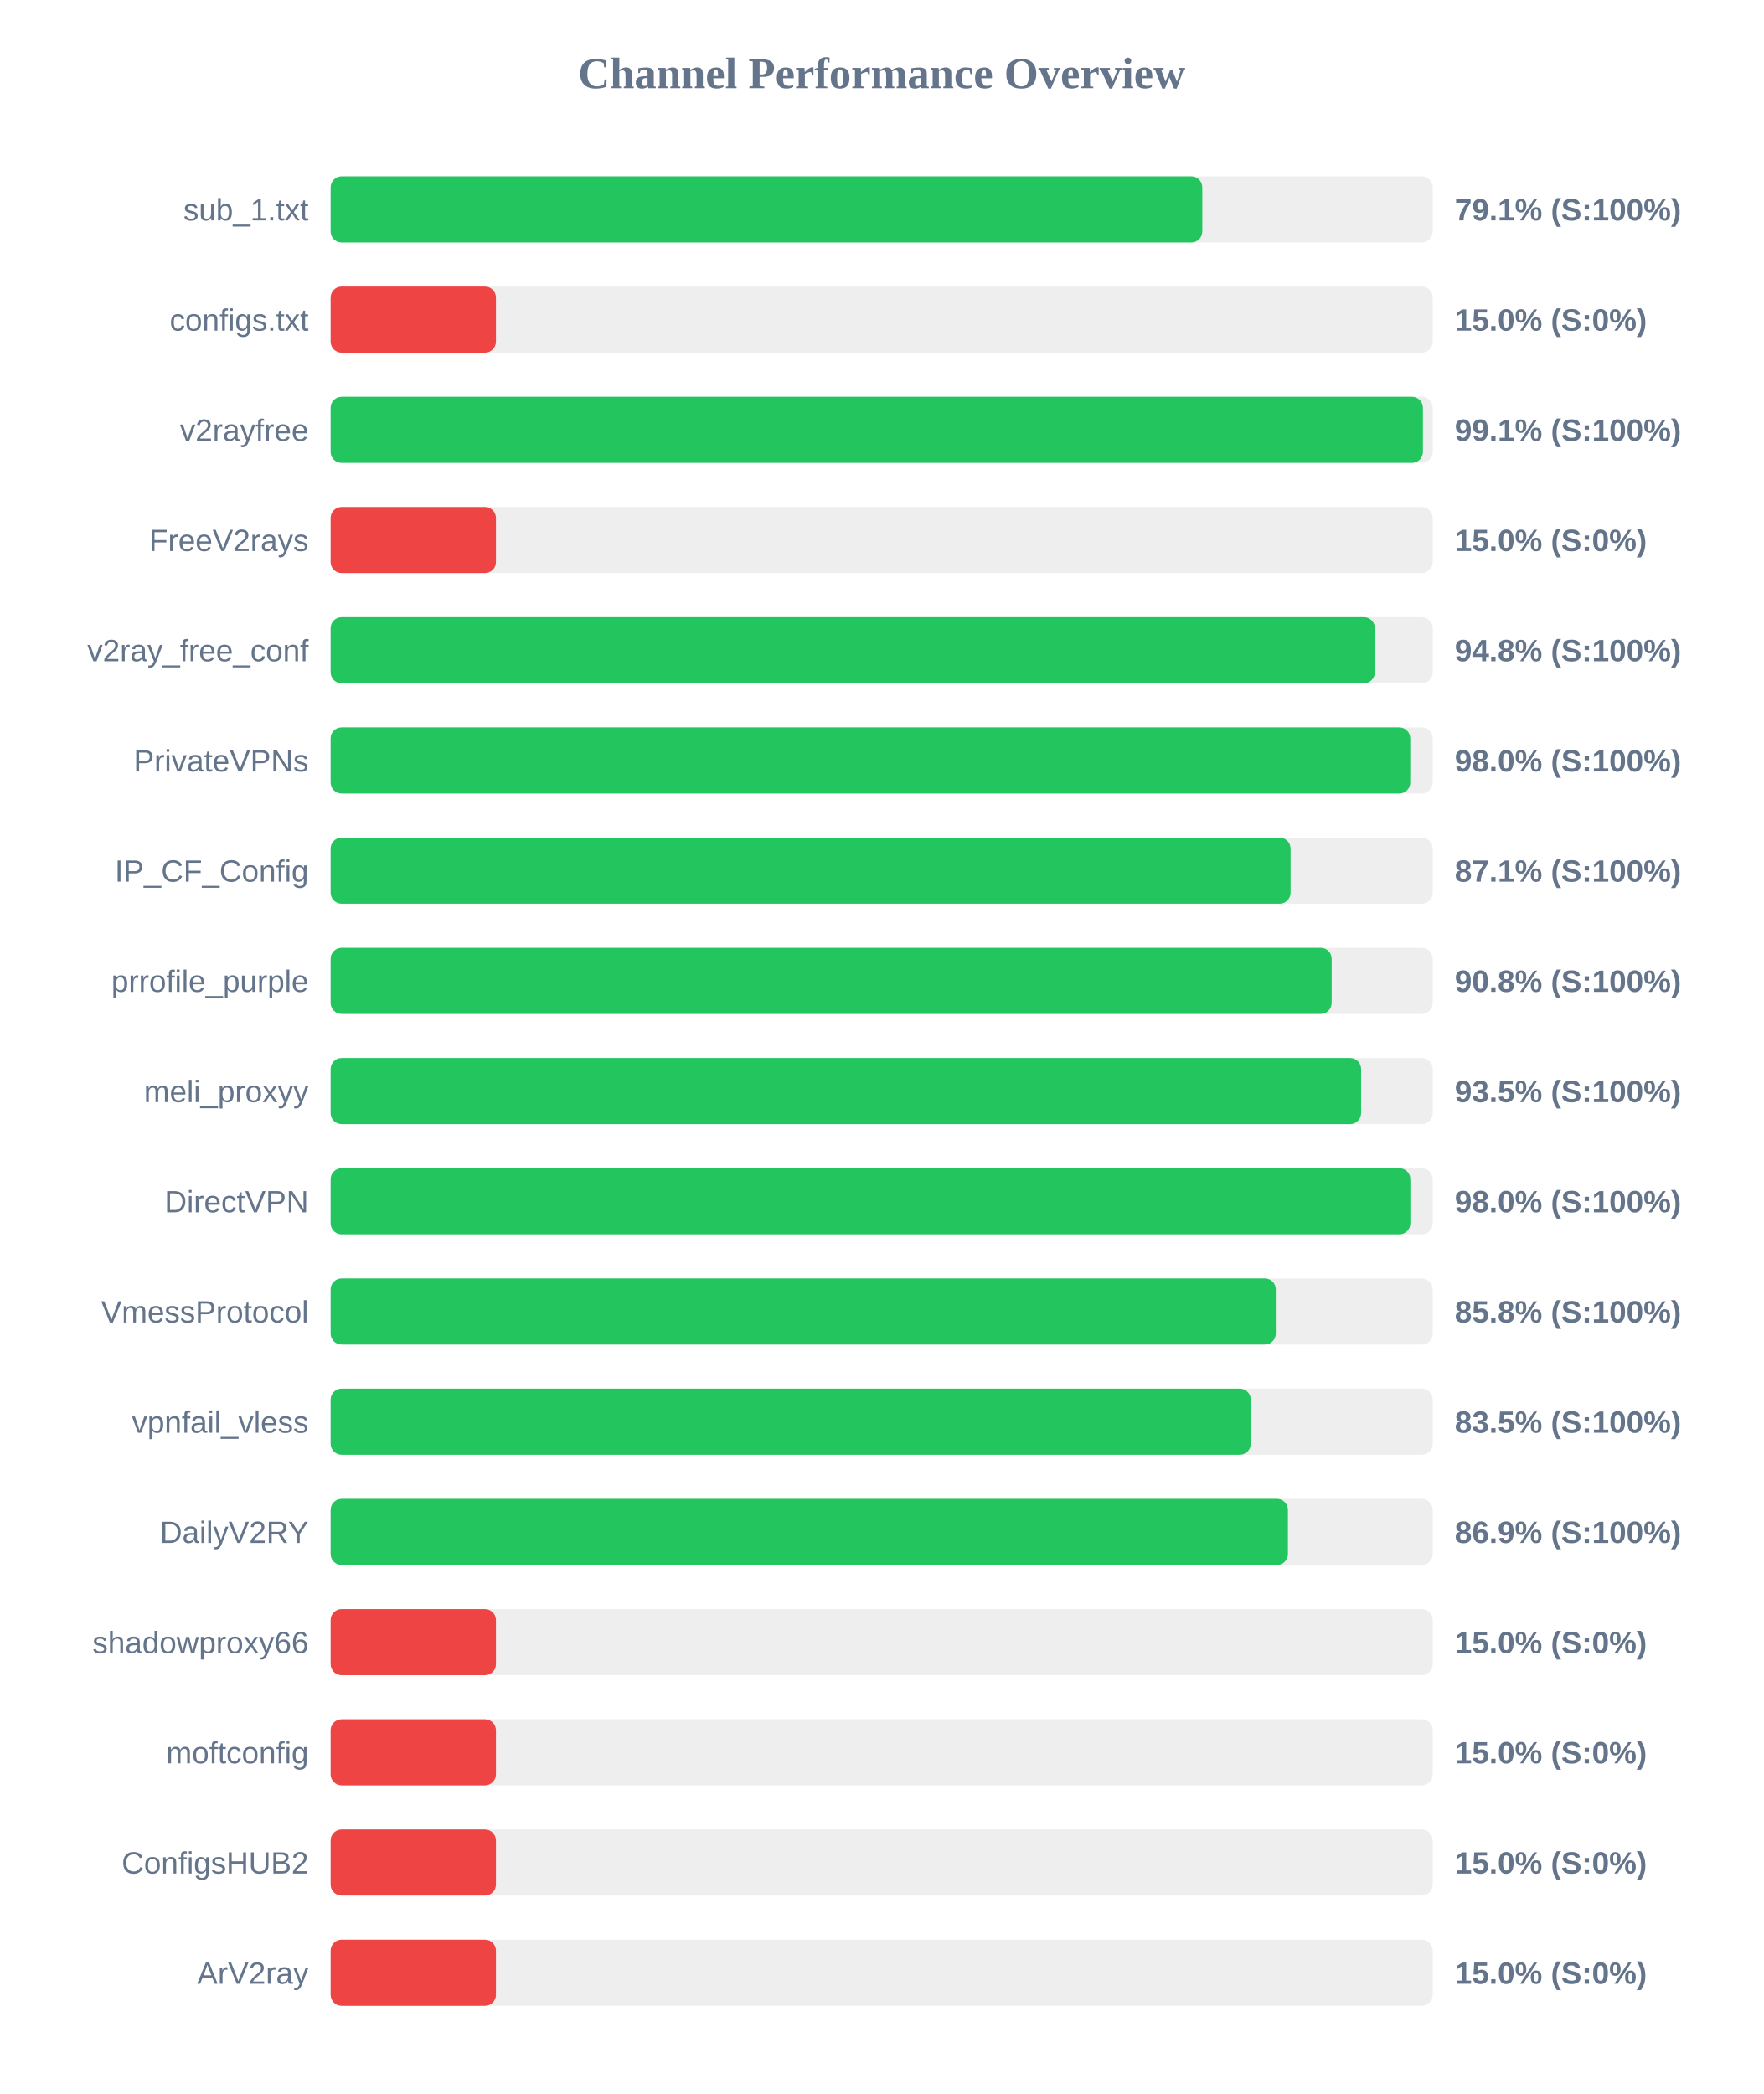
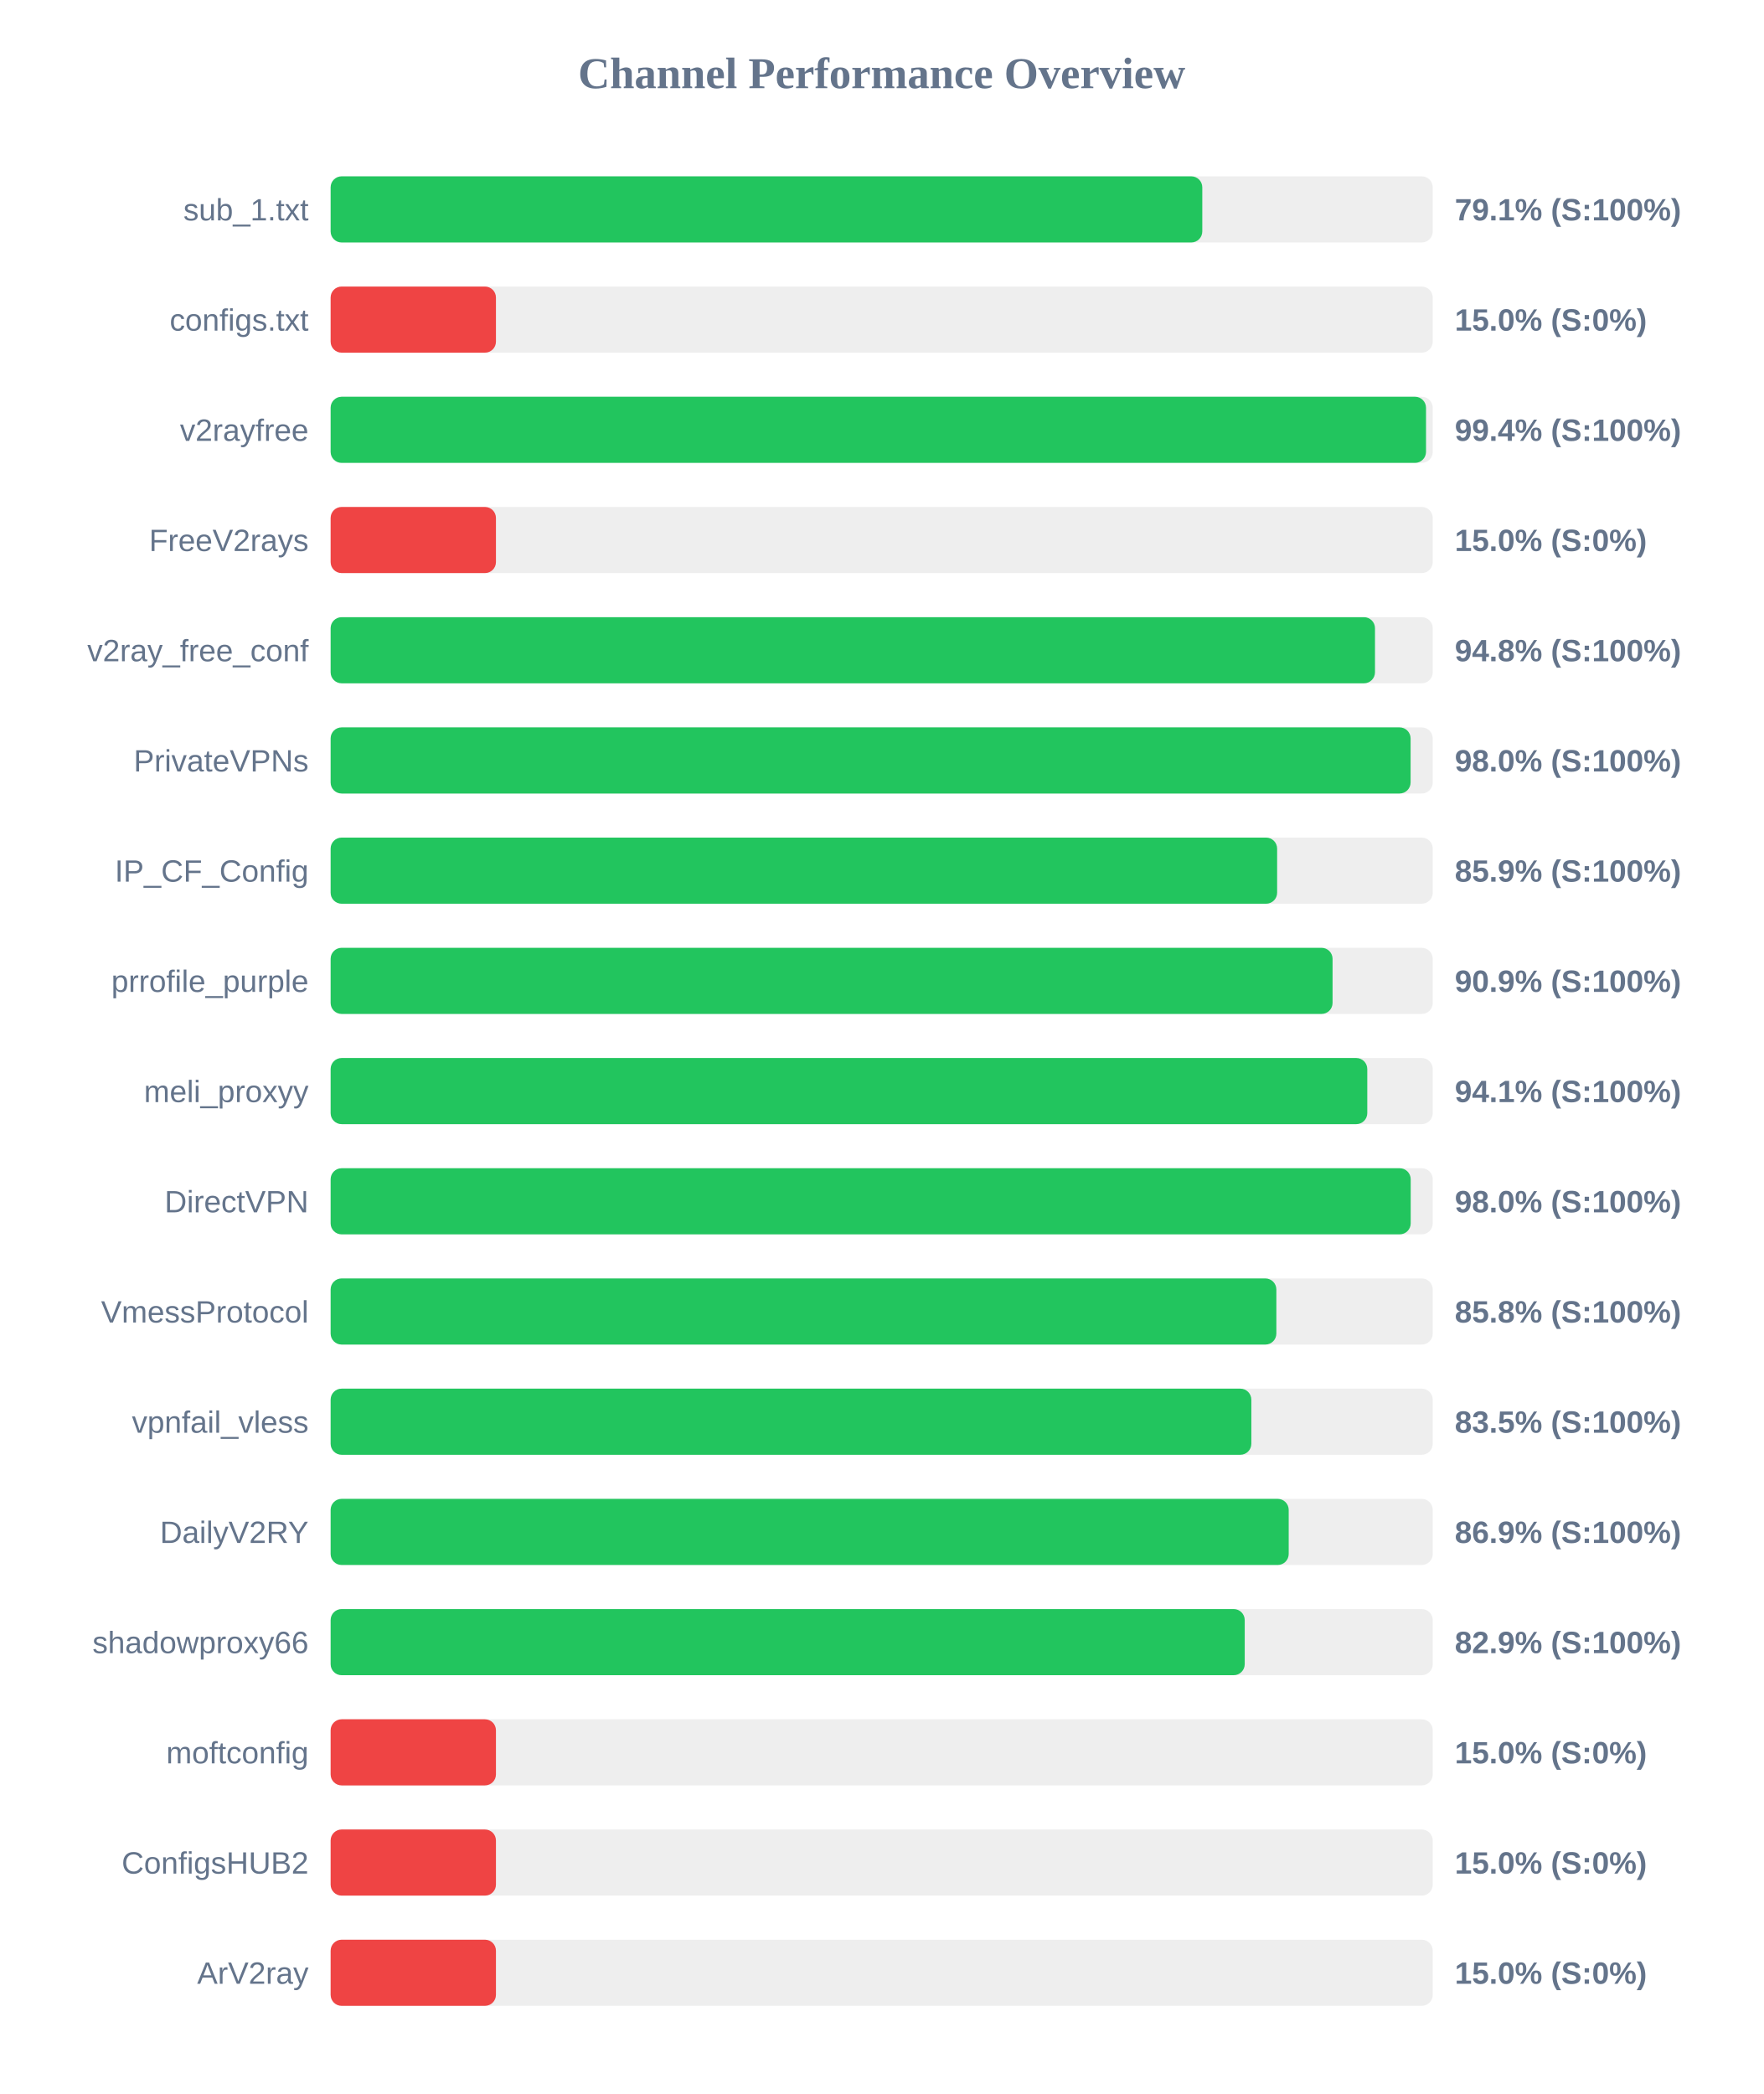
<svg xmlns="http://www.w3.org/2000/svg" width="800" height="950" version="1.1">
  <style>
        .row { font: 14px Arial; fill: #64748b; }
        .score { font: bold 14px Arial; fill: #64748b; }
    </style>
  <text x="400" y="40" text-anchor="middle" font-size="20px" font-weight="bold" fill="#64748b">Channel Performance Overview</text>
  <rect x="150" y="80" width="500" height="30" fill="#eee" rx="5" />
  <rect x="150" y="80" width="395.45" height="30" fill="#22c55e" rx="5" />
  <text x="140" y="100" text-anchor="end" class="row">sub_1.txt</text>
  <text x="660" y="100" text-anchor="start" class="score">79.1% (S:100%)</text>
  <rect x="150" y="130" width="500" height="30" fill="#eee" rx="5" />
  <rect x="150" y="130" width="75.0" height="30" fill="#ef4444" rx="5" />
  <text x="140" y="150" text-anchor="end" class="row">configs.txt</text>
  <text x="660" y="150" text-anchor="start" class="score">15.0% (S:0%)</text>
  <rect x="150" y="180" width="500" height="30" fill="#eee" rx="5" />
-   <rect x="150" y="180" width="495.55" height="30" fill="#22c55e" rx="5" />
+   <rect x="150" y="180" width="496.95" height="30" fill="#22c55e" rx="5" />
  <text x="140" y="200" text-anchor="end" class="row">v2rayfree</text>
-   <text x="660" y="200" text-anchor="start" class="score">99.1% (S:100%)</text>
+   <text x="660" y="200" text-anchor="start" class="score">99.4% (S:100%)</text>
  <rect x="150" y="230" width="500" height="30" fill="#eee" rx="5" />
  <rect x="150" y="230" width="75.0" height="30" fill="#ef4444" rx="5" />
  <text x="140" y="250" text-anchor="end" class="row">FreeV2rays</text>
  <text x="660" y="250" text-anchor="start" class="score">15.0% (S:0%)</text>
  <rect x="150" y="280" width="500" height="30" fill="#eee" rx="5" />
-   <rect x="150" y="280" width="473.75" height="30" fill="#22c55e" rx="5" />
+   <rect x="150" y="280" width="473.8" height="30" fill="#22c55e" rx="5" />
  <text x="140" y="300" text-anchor="end" class="row">v2ray_free_conf</text>
  <text x="660" y="300" text-anchor="start" class="score">94.8% (S:100%)</text>
  <rect x="150" y="330" width="500" height="30" fill="#eee" rx="5" />
-   <rect x="150" y="330" width="489.8" height="30" fill="#22c55e" rx="5" />
+   <rect x="150" y="330" width="489.95" height="30" fill="#22c55e" rx="5" />
  <text x="140" y="350" text-anchor="end" class="row">PrivateVPNs</text>
  <text x="660" y="350" text-anchor="start" class="score">98.0% (S:100%)</text>
  <rect x="150" y="380" width="500" height="30" fill="#eee" rx="5" />
-   <rect x="150" y="380" width="435.5" height="30" fill="#22c55e" rx="5" />
+   <rect x="150" y="380" width="429.4" height="30" fill="#22c55e" rx="5" />
  <text x="140" y="400" text-anchor="end" class="row">IP_CF_Config</text>
-   <text x="660" y="400" text-anchor="start" class="score">87.1% (S:100%)</text>
+   <text x="660" y="400" text-anchor="start" class="score">85.9% (S:100%)</text>
  <rect x="150" y="430" width="500" height="30" fill="#eee" rx="5" />
-   <rect x="150" y="430" width="454.15" height="30" fill="#22c55e" rx="5" />
+   <rect x="150" y="430" width="454.55" height="30" fill="#22c55e" rx="5" />
  <text x="140" y="450" text-anchor="end" class="row">prrofile_purple</text>
-   <text x="660" y="450" text-anchor="start" class="score">90.8% (S:100%)</text>
+   <text x="660" y="450" text-anchor="start" class="score">90.9% (S:100%)</text>
  <rect x="150" y="480" width="500" height="30" fill="#eee" rx="5" />
-   <rect x="150" y="480" width="467.5" height="30" fill="#22c55e" rx="5" />
+   <rect x="150" y="480" width="470.3" height="30" fill="#22c55e" rx="5" />
  <text x="140" y="500" text-anchor="end" class="row">meli_proxyy</text>
-   <text x="660" y="500" text-anchor="start" class="score">93.5% (S:100%)</text>
+   <text x="660" y="500" text-anchor="start" class="score">94.1% (S:100%)</text>
  <rect x="150" y="530" width="500" height="30" fill="#eee" rx="5" />
-   <rect x="150" y="530" width="489.85" height="30" fill="#22c55e" rx="5" />
+   <rect x="150" y="530" width="490.0" height="30" fill="#22c55e" rx="5" />
  <text x="140" y="550" text-anchor="end" class="row">DirectVPN</text>
  <text x="660" y="550" text-anchor="start" class="score">98.0% (S:100%)</text>
  <rect x="150" y="580" width="500" height="30" fill="#eee" rx="5" />
-   <rect x="150" y="580" width="428.8" height="30" fill="#22c55e" rx="5" />
+   <rect x="150" y="580" width="429.05" height="30" fill="#22c55e" rx="5" />
  <text x="140" y="600" text-anchor="end" class="row">VmessProtocol</text>
  <text x="660" y="600" text-anchor="start" class="score">85.8% (S:100%)</text>
  <rect x="150" y="630" width="500" height="30" fill="#eee" rx="5" />
-   <rect x="150" y="630" width="417.45" height="30" fill="#22c55e" rx="5" />
+   <rect x="150" y="630" width="417.7" height="30" fill="#22c55e" rx="5" />
  <text x="140" y="650" text-anchor="end" class="row">vpnfail_vless</text>
  <text x="660" y="650" text-anchor="start" class="score">83.5% (S:100%)</text>
  <rect x="150" y="680" width="500" height="30" fill="#eee" rx="5" />
-   <rect x="150" y="680" width="434.3" height="30" fill="#22c55e" rx="5" />
+   <rect x="150" y="680" width="434.65" height="30" fill="#22c55e" rx="5" />
  <text x="140" y="700" text-anchor="end" class="row">DailyV2RY</text>
  <text x="660" y="700" text-anchor="start" class="score">86.9% (S:100%)</text>
  <rect x="150" y="730" width="500" height="30" fill="#eee" rx="5" />
-   <rect x="150" y="730" width="75.0" height="30" fill="#ef4444" rx="5" />
+   <rect x="150" y="730" width="414.7" height="30" fill="#22c55e" rx="5" />
  <text x="140" y="750" text-anchor="end" class="row">shadowproxy66</text>
-   <text x="660" y="750" text-anchor="start" class="score">15.0% (S:0%)</text>
+   <text x="660" y="750" text-anchor="start" class="score">82.9% (S:100%)</text>
  <rect x="150" y="780" width="500" height="30" fill="#eee" rx="5" />
  <rect x="150" y="780" width="75.0" height="30" fill="#ef4444" rx="5" />
  <text x="140" y="800" text-anchor="end" class="row">moftconfig</text>
  <text x="660" y="800" text-anchor="start" class="score">15.0% (S:0%)</text>
  <rect x="150" y="830" width="500" height="30" fill="#eee" rx="5" />
  <rect x="150" y="830" width="75.0" height="30" fill="#ef4444" rx="5" />
  <text x="140" y="850" text-anchor="end" class="row">ConfigsHUB2</text>
  <text x="660" y="850" text-anchor="start" class="score">15.0% (S:0%)</text>
  <rect x="150" y="880" width="500" height="30" fill="#eee" rx="5" />
  <rect x="150" y="880" width="75.0" height="30" fill="#ef4444" rx="5" />
  <text x="140" y="900" text-anchor="end" class="row">ArV2ray</text>
  <text x="660" y="900" text-anchor="start" class="score">15.0% (S:0%)</text>
</svg>
